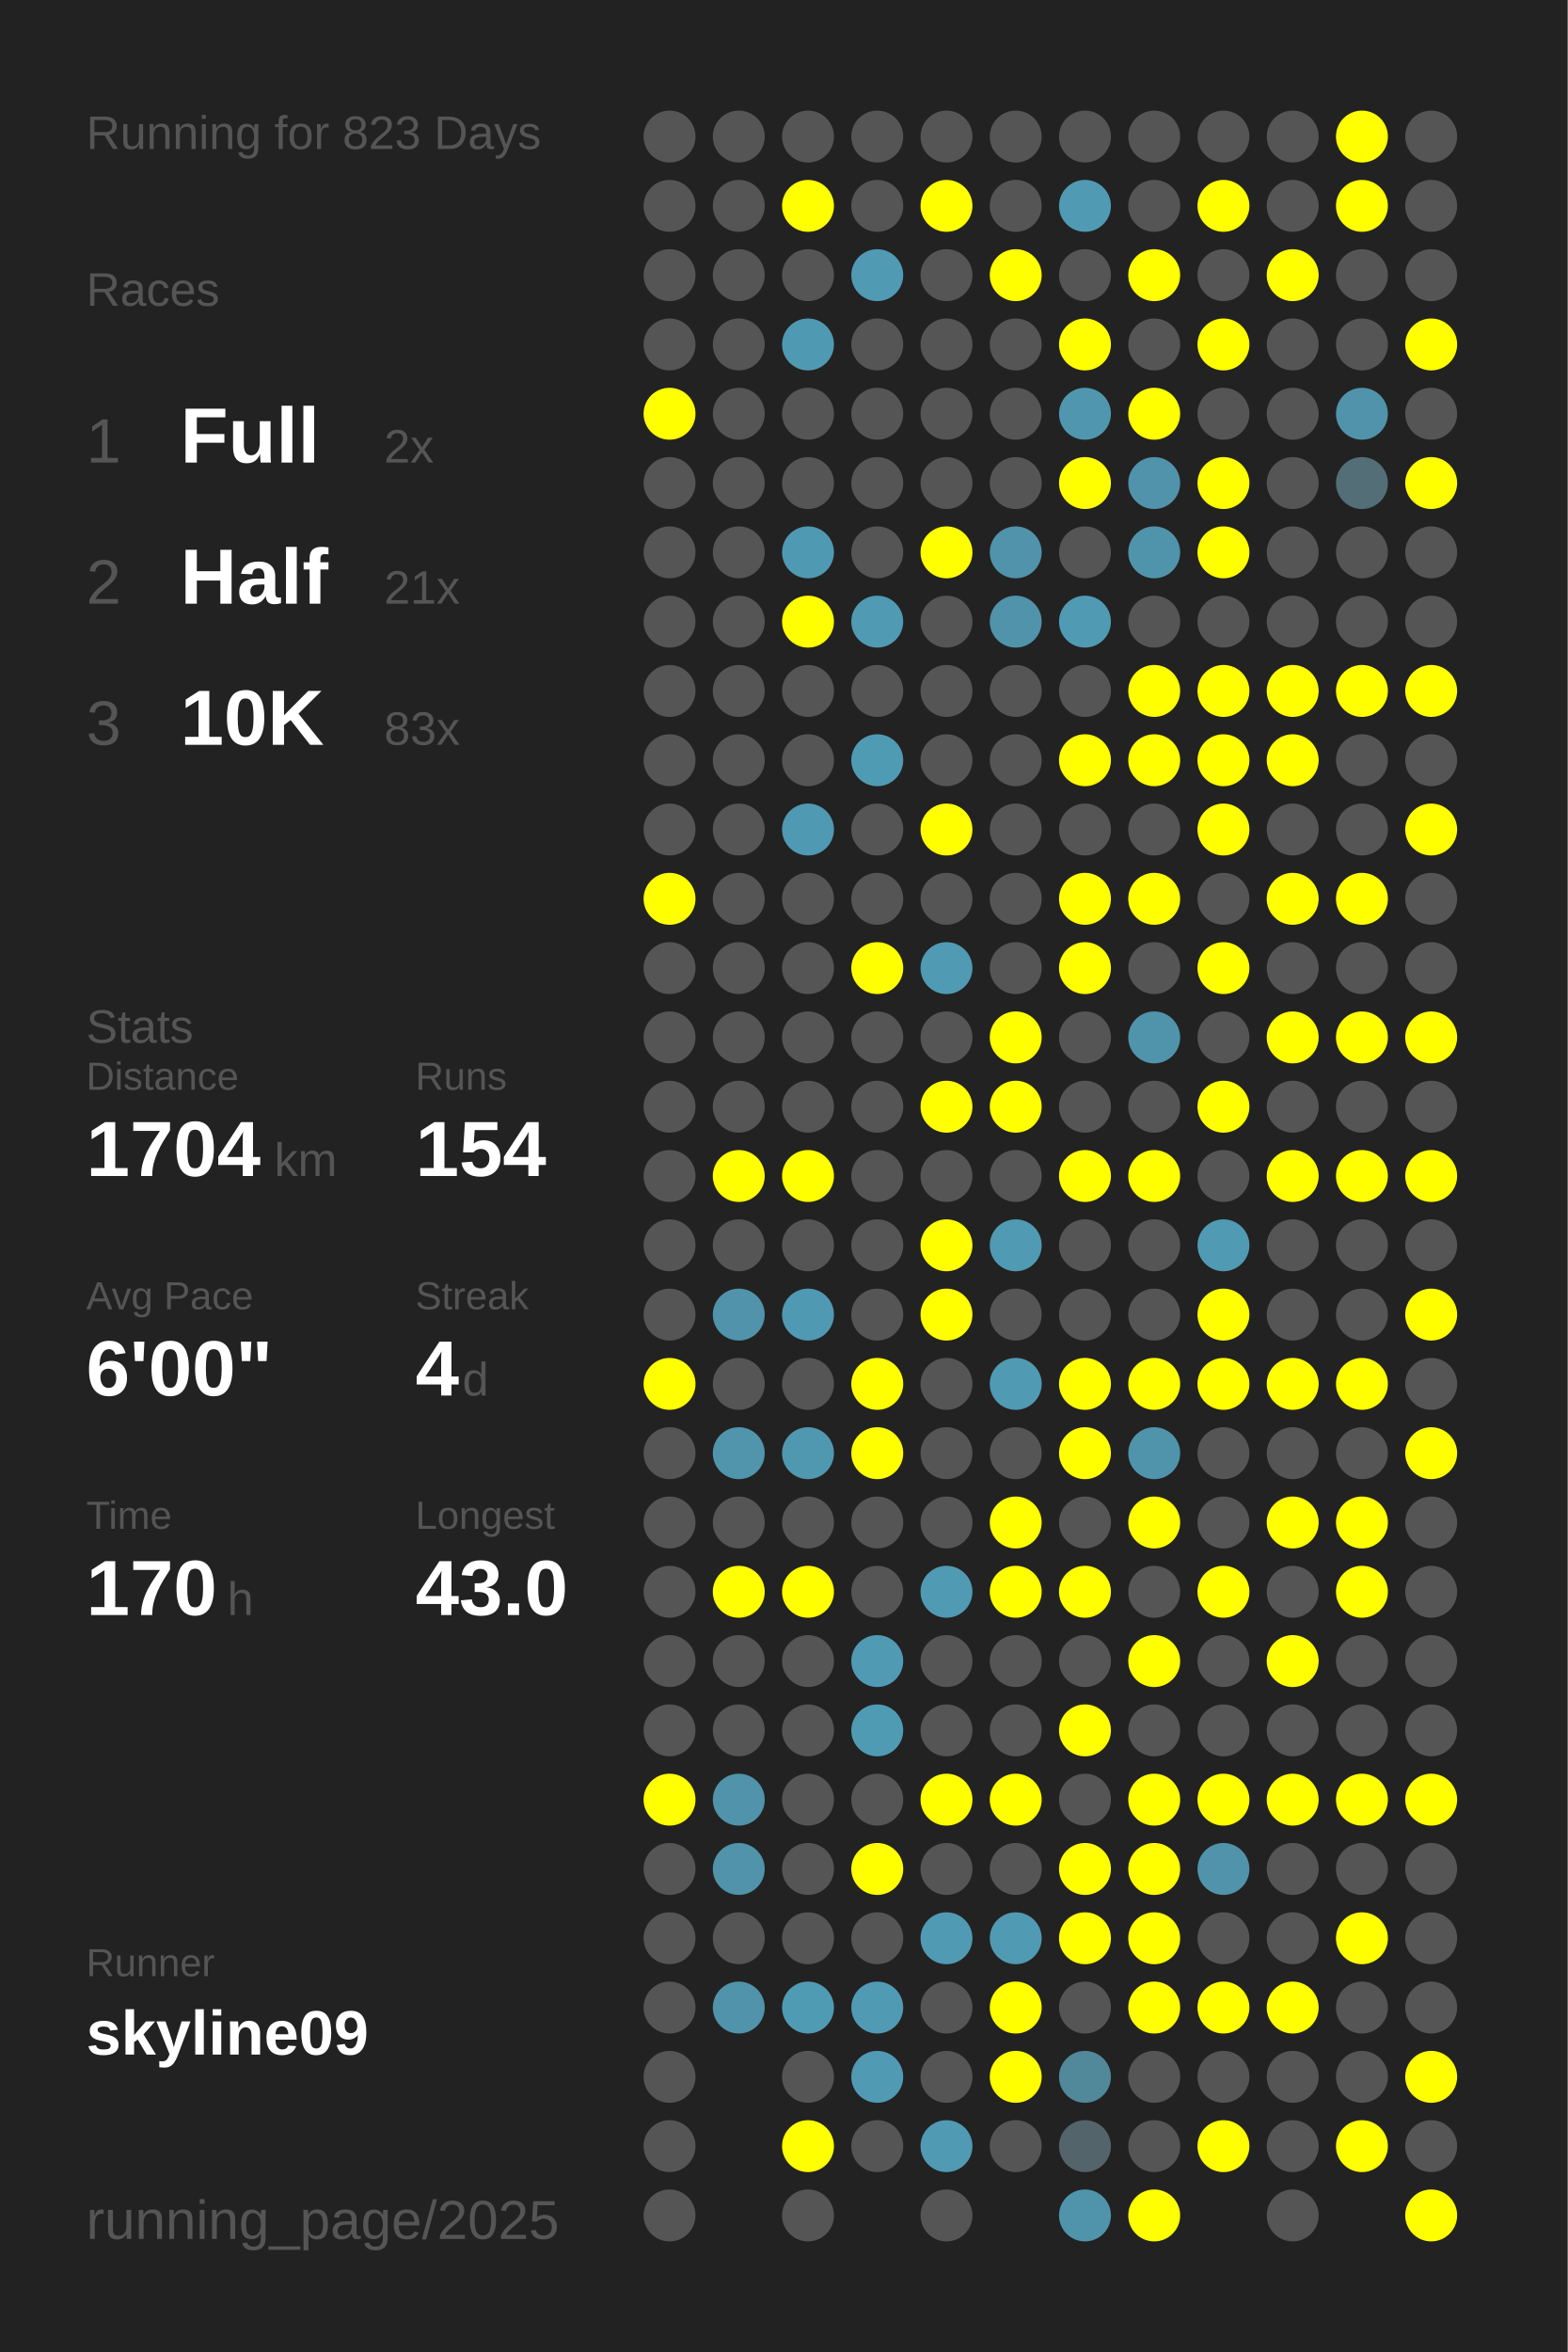
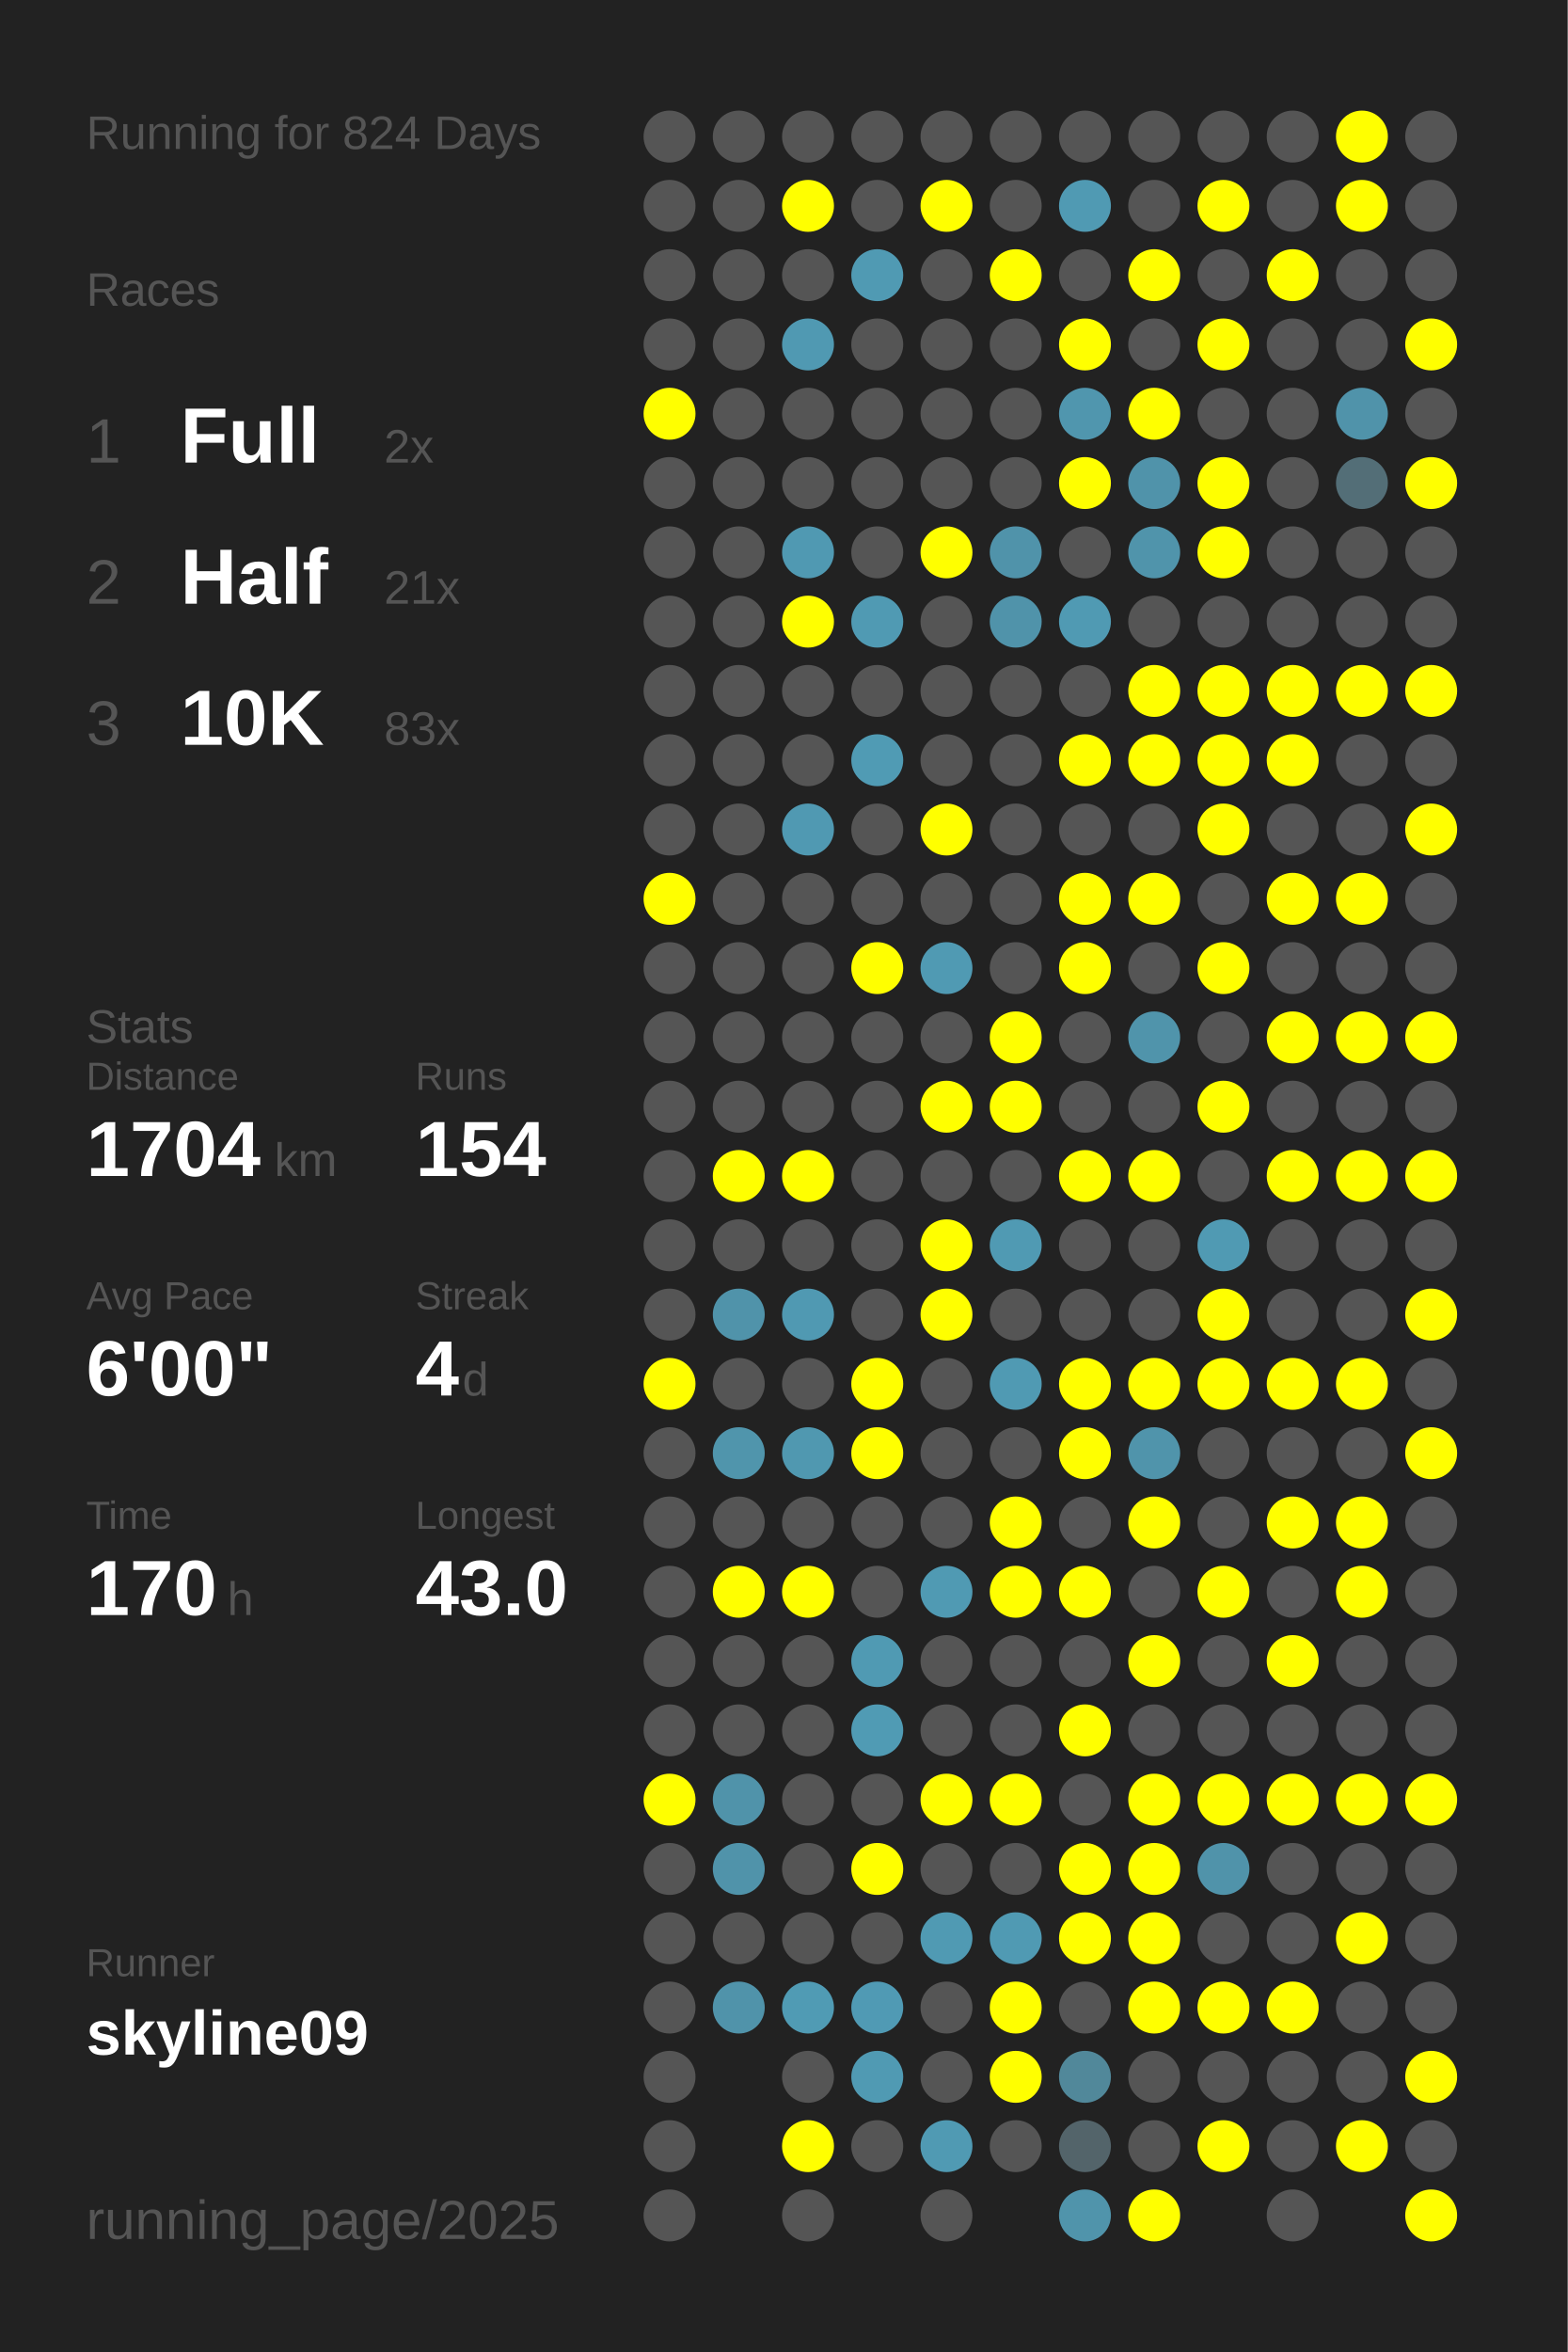
<svg xmlns="http://www.w3.org/2000/svg" baseProfile="full" height="300mm" version="1.1" viewBox="0,0,200,300" width="200mm">
  <defs />
  <rect fill="#222222" height="300" width="200" x="0" y="0" />
-   <text fill="#555555" style="font-size:6px; font-family:Arial;" x="11" y="19">Running for 823 Days</text>
+   <text fill="#555555" style="font-size:6px; font-family:Arial;" x="11" y="19">Running for 824 Days</text>
  <text fill="#555555" style="font-size:6px; font-family:Arial;" x="11" y="39">Races</text>
  <text fill="#555555" style="font-size:8px; font-family:Arial;" x="11" y="59">1</text>
  <text fill="#FFFFFF" style="font-size:10px; font-family:Arial; font-weight:bold;" x="23" y="59">Full</text>
  <text fill="#555555" style="font-size:6px; font-family:Arial;" x="49" y="59">2x</text>
  <text fill="#555555" style="font-size:8px; font-family:Arial;" x="11" y="77">2</text>
  <text fill="#FFFFFF" style="font-size:10px; font-family:Arial; font-weight:bold;" x="23" y="77">Half</text>
  <text fill="#555555" style="font-size:6px; font-family:Arial;" x="49" y="77">21x</text>
  <text fill="#555555" style="font-size:8px; font-family:Arial;" x="11" y="95">3</text>
  <text fill="#FFFFFF" style="font-size:10px; font-family:Arial; font-weight:bold;" x="23" y="95">10K</text>
  <text fill="#555555" style="font-size:6px; font-family:Arial;" x="49" y="95">83x</text>
  <text fill="#555555" style="font-size:6px; font-family:Arial;" x="11" y="133">Stats</text>
  <text fill="#555555" style="font-size:5px; font-family:Arial;" x="11" y="139">Distance</text>
  <text fill="#FFFFFF" style="font-size:10px; font-family:Arial; font-weight:bold;" x="11" y="150">1704</text>
  <text fill="#555555" style="font-size:6px; font-family:Arial;" x="35" y="150">km</text>
  <text fill="#555555" style="font-size:5px; font-family:Arial;" x="53" y="139">Runs</text>
  <text fill="#FFFFFF" style="font-size:10px; font-family:Arial; font-weight:bold;" x="53" y="150">154</text>
  <text fill="#555555" style="font-size:5px; font-family:Arial;" x="11" y="167">Avg Pace</text>
  <text fill="#FFFFFF" style="font-size:10px; font-family:Arial; font-weight:bold;" x="11" y="178">6'00"</text>
  <text fill="#555555" style="font-size:5px; font-family:Arial;" x="53" y="167">Streak</text>
  <text fill="#FFFFFF" style="font-size:10px; font-family:Arial; font-weight:bold;" x="53" y="178">4</text>
  <text fill="#555555" style="font-size:6px; font-family:Arial;" x="59" y="178">d</text>
  <text fill="#555555" style="font-size:5px; font-family:Arial;" x="11" y="195">Time</text>
  <text fill="#FFFFFF" style="font-size:10px; font-family:Arial; font-weight:bold;" x="11" y="206">170</text>
  <text fill="#555555" style="font-size:6px; font-family:Arial;" x="29" y="206">h</text>
  <text fill="#555555" style="font-size:5px; font-family:Arial;" x="53" y="195">Longest</text>
  <text fill="#FFFFFF" style="font-size:10px; font-family:Arial; font-weight:bold;" x="53" y="206">43.0</text>
  <text fill="#555555" style="font-size:5px; font-family:Arial;" x="11" y="252.065">Runner</text>
  <text fill="#FFFFFF" style="font-size:8px; font-family:Arial; font-weight:bold;" x="11" y="262.065">skyline09</text>
  <text fill="#555555" style="font-size:7px; font-family:Arial;" x="11" y="285.581">running_page/2025</text>
  <circle cx="85.417" cy="17.419" fill="#555555" r="3.312" />
  <circle cx="85.417" cy="26.258" fill="#555555" r="3.312" />
  <circle cx="85.417" cy="35.097" fill="#555555" r="3.312" />
  <circle cx="85.417" cy="43.935" fill="#555555" r="3.312" />
  <circle cx="85.417" cy="52.774" fill="#FFFF00" r="3.312" />
  <circle cx="85.417" cy="61.613" fill="#555555" r="3.312" />
  <circle cx="85.417" cy="70.452" fill="#555555" r="3.312" />
  <circle cx="85.417" cy="79.29" fill="#555555" r="3.312" />
  <circle cx="85.417" cy="88.129" fill="#555555" r="3.312" />
  <circle cx="85.417" cy="96.968" fill="#555555" r="3.312" />
  <circle cx="85.417" cy="105.806" fill="#555555" r="3.312" />
  <circle cx="85.417" cy="114.645" fill="#FFFF00" r="3.312" />
  <circle cx="85.417" cy="123.484" fill="#555555" r="3.312" />
  <circle cx="85.417" cy="132.323" fill="#555555" r="3.312" />
  <circle cx="85.417" cy="141.161" fill="#555555" r="3.312" />
  <circle cx="85.417" cy="150" fill="#555555" r="3.312" />
  <circle cx="85.417" cy="158.839" fill="#555555" r="3.312" />
  <circle cx="85.417" cy="167.677" fill="#555555" r="3.312" />
  <circle cx="85.417" cy="176.516" fill="#FFFF00" r="3.312" />
  <circle cx="85.417" cy="185.355" fill="#555555" r="3.312" />
  <circle cx="85.417" cy="194.194" fill="#555555" r="3.312" />
  <circle cx="85.417" cy="203.032" fill="#555555" r="3.312" />
  <circle cx="85.417" cy="211.871" fill="#555555" r="3.312" />
  <circle cx="85.417" cy="220.71" fill="#555555" r="3.312" />
  <circle cx="85.417" cy="229.548" fill="#FFFF00" r="3.312" />
  <circle cx="85.417" cy="238.387" fill="#555555" r="3.312" />
  <circle cx="85.417" cy="247.226" fill="#555555" r="3.312" />
  <circle cx="85.417" cy="256.065" fill="#555555" r="3.312" />
  <circle cx="85.417" cy="264.903" fill="#555555" r="3.312" />
  <circle cx="85.417" cy="273.742" fill="#555555" r="3.312" />
  <circle cx="85.417" cy="282.581" fill="#555555" r="3.312" />
  <circle cx="94.25" cy="17.419" fill="#555555" r="3.312" />
  <circle cx="94.25" cy="26.258" fill="#555555" r="3.312" />
  <circle cx="94.25" cy="35.097" fill="#555555" r="3.312" />
  <circle cx="94.25" cy="43.935" fill="#555555" r="3.312" />
  <circle cx="94.25" cy="52.774" fill="#555555" r="3.312" />
  <circle cx="94.25" cy="61.613" fill="#555555" r="3.312" />
  <circle cx="94.25" cy="70.452" fill="#555555" r="3.312" />
  <circle cx="94.25" cy="79.29" fill="#555555" r="3.312" />
  <circle cx="94.25" cy="88.129" fill="#555555" r="3.312" />
  <circle cx="94.25" cy="96.968" fill="#555555" r="3.312" />
  <circle cx="94.25" cy="105.806" fill="#555555" r="3.312" />
  <circle cx="94.25" cy="114.645" fill="#555555" r="3.312" />
  <circle cx="94.25" cy="123.484" fill="#555555" r="3.312" />
  <circle cx="94.25" cy="132.323" fill="#555555" r="3.312" />
  <circle cx="94.25" cy="141.161" fill="#555555" r="3.312" />
  <circle cx="94.25" cy="150" fill="#FFFF00" r="3.312" />
  <circle cx="94.25" cy="158.839" fill="#555555" r="3.312" />
  <circle cx="94.25" cy="167.677" fill="#5093aa" r="3.312" />
  <circle cx="94.25" cy="176.516" fill="#555555" r="3.312" />
  <circle cx="94.25" cy="185.355" fill="#5095ac" r="3.312" />
  <circle cx="94.25" cy="194.194" fill="#555555" r="3.312" />
  <circle cx="94.25" cy="203.032" fill="#FFFF00" r="3.312" />
  <circle cx="94.25" cy="211.871" fill="#555555" r="3.312" />
  <circle cx="94.25" cy="220.71" fill="#555555" r="3.312" />
  <circle cx="94.25" cy="229.548" fill="#5093aa" r="3.312" />
  <circle cx="94.25" cy="238.387" fill="#5093aa" r="3.312" />
  <circle cx="94.25" cy="247.226" fill="#555555" r="3.312" />
  <circle cx="94.25" cy="256.065" fill="#5093aa" r="3.312" />
  <circle cx="103.083" cy="17.419" fill="#555555" r="3.312" />
  <circle cx="103.083" cy="26.258" fill="#FFFF00" r="3.312" />
  <circle cx="103.083" cy="35.097" fill="#555555" r="3.312" />
  <circle cx="103.083" cy="43.935" fill="#5099b2" r="3.312" />
  <circle cx="103.083" cy="52.774" fill="#555555" r="3.312" />
  <circle cx="103.083" cy="61.613" fill="#555555" r="3.312" />
  <circle cx="103.083" cy="70.452" fill="#5099b2" r="3.312" />
  <circle cx="103.083" cy="79.29" fill="#FFFF00" r="3.312" />
  <circle cx="103.083" cy="88.129" fill="#555555" r="3.312" />
  <circle cx="103.083" cy="96.968" fill="#555555" r="3.312" />
  <circle cx="103.083" cy="105.806" fill="#5099b2" r="3.312" />
  <circle cx="103.083" cy="114.645" fill="#555555" r="3.312" />
  <circle cx="103.083" cy="123.484" fill="#555555" r="3.312" />
  <circle cx="103.083" cy="132.323" fill="#555555" r="3.312" />
  <circle cx="103.083" cy="141.161" fill="#555555" r="3.312" />
  <circle cx="103.083" cy="150" fill="#FFFF00" r="3.312" />
  <circle cx="103.083" cy="158.839" fill="#555555" r="3.312" />
  <circle cx="103.083" cy="167.677" fill="#5099b2" r="3.312" />
  <circle cx="103.083" cy="176.516" fill="#555555" r="3.312" />
  <circle cx="103.083" cy="185.355" fill="#5098b0" r="3.312" />
  <circle cx="103.083" cy="194.194" fill="#555555" r="3.312" />
  <circle cx="103.083" cy="203.032" fill="#FFFF00" r="3.312" />
  <circle cx="103.083" cy="211.871" fill="#555555" r="3.312" />
  <circle cx="103.083" cy="220.71" fill="#555555" r="3.312" />
  <circle cx="103.083" cy="229.548" fill="#555555" r="3.312" />
  <circle cx="103.083" cy="238.387" fill="#555555" r="3.312" />
  <circle cx="103.083" cy="247.226" fill="#555555" r="3.312" />
  <circle cx="103.083" cy="256.065" fill="#509bb4" r="3.312" />
  <circle cx="103.083" cy="264.903" fill="#555555" r="3.312" />
  <circle cx="103.083" cy="273.742" fill="#FFFF00" r="3.312" />
  <circle cx="103.083" cy="282.581" fill="#555555" r="3.312" />
  <circle cx="111.917" cy="17.419" fill="#555555" r="3.312" />
  <circle cx="111.917" cy="26.258" fill="#555555" r="3.312" />
  <circle cx="111.917" cy="35.097" fill="#509ab3" r="3.312" />
  <circle cx="111.917" cy="43.935" fill="#555555" r="3.312" />
  <circle cx="111.917" cy="52.774" fill="#555555" r="3.312" />
  <circle cx="111.917" cy="61.613" fill="#555555" r="3.312" />
  <circle cx="111.917" cy="70.452" fill="#555555" r="3.312" />
  <circle cx="111.917" cy="79.29" fill="#509ab3" r="3.312" />
  <circle cx="111.917" cy="88.129" fill="#555555" r="3.312" />
  <circle cx="111.917" cy="96.968" fill="#509bb4" r="3.312" />
  <circle cx="111.917" cy="105.806" fill="#555555" r="3.312" />
  <circle cx="111.917" cy="114.645" fill="#555555" r="3.312" />
  <circle cx="111.917" cy="123.484" fill="#FFFF00" r="3.312" />
  <circle cx="111.917" cy="132.323" fill="#555555" r="3.312" />
  <circle cx="111.917" cy="141.161" fill="#555555" r="3.312" />
  <circle cx="111.917" cy="150" fill="#555555" r="3.312" />
  <circle cx="111.917" cy="158.839" fill="#555555" r="3.312" />
  <circle cx="111.917" cy="167.677" fill="#555555" r="3.312" />
  <circle cx="111.917" cy="176.516" fill="#FFFF00" r="3.312" />
  <circle cx="111.917" cy="185.355" fill="#FFFF00" r="3.312" />
  <circle cx="111.917" cy="194.194" fill="#555555" r="3.312" />
  <circle cx="111.917" cy="203.032" fill="#555555" r="3.312" />
  <circle cx="111.917" cy="211.871" fill="#509ab3" r="3.312" />
  <circle cx="111.917" cy="220.71" fill="#509bb4" r="3.312" />
  <circle cx="111.917" cy="229.548" fill="#555555" r="3.312" />
  <circle cx="111.917" cy="238.387" fill="#FFFF00" r="3.312" />
  <circle cx="111.917" cy="247.226" fill="#555555" r="3.312" />
  <circle cx="111.917" cy="256.065" fill="#509ab4" r="3.312" />
  <circle cx="111.917" cy="264.903" fill="#509ab3" r="3.312" />
  <circle cx="111.917" cy="273.742" fill="#555555" r="3.312" />
  <circle cx="120.75" cy="17.419" fill="#555555" r="3.312" />
  <circle cx="120.75" cy="26.258" fill="#FFFF00" r="3.312" />
  <circle cx="120.75" cy="35.097" fill="#555555" r="3.312" />
  <circle cx="120.75" cy="43.935" fill="#555555" r="3.312" />
  <circle cx="120.75" cy="52.774" fill="#555555" r="3.312" />
  <circle cx="120.75" cy="61.613" fill="#555555" r="3.312" />
  <circle cx="120.75" cy="70.452" fill="#FFFF00" r="3.312" />
  <circle cx="120.75" cy="79.29" fill="#555555" r="3.312" />
  <circle cx="120.75" cy="88.129" fill="#555555" r="3.312" />
  <circle cx="120.75" cy="96.968" fill="#555555" r="3.312" />
  <circle cx="120.75" cy="105.806" fill="#FFFF00" r="3.312" />
  <circle cx="120.75" cy="114.645" fill="#555555" r="3.312" />
  <circle cx="120.75" cy="123.484" fill="#509ab3" r="3.312" />
  <circle cx="120.75" cy="132.323" fill="#555555" r="3.312" />
  <circle cx="120.75" cy="141.161" fill="#FFFF00" r="3.312" />
  <circle cx="120.75" cy="150" fill="#555555" r="3.312" />
  <circle cx="120.75" cy="158.839" fill="#FFFF00" r="3.312" />
  <circle cx="120.75" cy="167.677" fill="#FFFF00" r="3.312" />
  <circle cx="120.75" cy="176.516" fill="#555555" r="3.312" />
  <circle cx="120.75" cy="185.355" fill="#555555" r="3.312" />
  <circle cx="120.75" cy="194.194" fill="#555555" r="3.312" />
  <circle cx="120.75" cy="203.032" fill="#509ab3" r="3.312" />
  <circle cx="120.75" cy="211.871" fill="#555555" r="3.312" />
  <circle cx="120.75" cy="220.71" fill="#555555" r="3.312" />
  <circle cx="120.75" cy="229.548" fill="#FFFF00" r="3.312" />
  <circle cx="120.75" cy="238.387" fill="#555555" r="3.312" />
  <circle cx="120.75" cy="247.226" fill="#509ab3" r="3.312" />
  <circle cx="120.75" cy="256.065" fill="#555555" r="3.312" />
  <circle cx="120.75" cy="264.903" fill="#555555" r="3.312" />
  <circle cx="120.75" cy="273.742" fill="#509ab3" r="3.312" />
  <circle cx="120.75" cy="282.581" fill="#555555" r="3.312" />
  <circle cx="129.583" cy="17.419" fill="#555555" r="3.312" />
  <circle cx="129.583" cy="26.258" fill="#555555" r="3.312" />
  <circle cx="129.583" cy="35.097" fill="#FFFF00" r="3.312" />
  <circle cx="129.583" cy="43.935" fill="#555555" r="3.312" />
  <circle cx="129.583" cy="52.774" fill="#555555" r="3.312" />
  <circle cx="129.583" cy="61.613" fill="#555555" r="3.312" />
  <circle cx="129.583" cy="70.452" fill="#5093aa" r="3.312" />
  <circle cx="129.583" cy="79.29" fill="#5093aa" r="3.312" />
  <circle cx="129.583" cy="88.129" fill="#555555" r="3.312" />
  <circle cx="129.583" cy="96.968" fill="#555555" r="3.312" />
  <circle cx="129.583" cy="105.806" fill="#555555" r="3.312" />
  <circle cx="129.583" cy="114.645" fill="#555555" r="3.312" />
  <circle cx="129.583" cy="123.484" fill="#555555" r="3.312" />
  <circle cx="129.583" cy="132.323" fill="#FFFF00" r="3.312" />
  <circle cx="129.583" cy="141.161" fill="#FFFF00" r="3.312" />
  <circle cx="129.583" cy="150" fill="#555555" r="3.312" />
  <circle cx="129.583" cy="158.839" fill="#509ab3" r="3.312" />
  <circle cx="129.583" cy="167.677" fill="#555555" r="3.312" />
  <circle cx="129.583" cy="176.516" fill="#509ab3" r="3.312" />
  <circle cx="129.583" cy="185.355" fill="#555555" r="3.312" />
  <circle cx="129.583" cy="194.194" fill="#FFFF00" r="3.312" />
  <circle cx="129.583" cy="203.032" fill="#FFFF00" r="3.312" />
  <circle cx="129.583" cy="211.871" fill="#555555" r="3.312" />
  <circle cx="129.583" cy="220.71" fill="#555555" r="3.312" />
  <circle cx="129.583" cy="229.548" fill="#FFFF00" r="3.312" />
  <circle cx="129.583" cy="238.387" fill="#555555" r="3.312" />
  <circle cx="129.583" cy="247.226" fill="#509ab3" r="3.312" />
  <circle cx="129.583" cy="256.065" fill="#FFFF00" r="3.312" />
  <circle cx="129.583" cy="264.903" fill="#FFFF00" r="3.312" />
  <circle cx="129.583" cy="273.742" fill="#555555" r="3.312" />
  <circle cx="138.417" cy="17.419" fill="#555555" r="3.312" />
  <circle cx="138.417" cy="26.258" fill="#509ab3" r="3.312" />
  <circle cx="138.417" cy="35.097" fill="#555555" r="3.312" />
  <circle cx="138.417" cy="43.935" fill="#FFFF00" r="3.312" />
  <circle cx="138.417" cy="52.774" fill="#5096ae" r="3.312" />
  <circle cx="138.417" cy="61.613" fill="#FFFF00" r="3.312" />
  <circle cx="138.417" cy="70.452" fill="#555555" r="3.312" />
  <circle cx="138.417" cy="79.29" fill="#509ab3" r="3.312" />
  <circle cx="138.417" cy="88.129" fill="#555555" r="3.312" />
  <circle cx="138.417" cy="96.968" fill="#FFFF00" r="3.312" />
  <circle cx="138.417" cy="105.806" fill="#555555" r="3.312" />
  <circle cx="138.417" cy="114.645" fill="#FFFF00" r="3.312" />
  <circle cx="138.417" cy="123.484" fill="#FFFF00" r="3.312" />
  <circle cx="138.417" cy="132.323" fill="#555555" r="3.312" />
  <circle cx="138.417" cy="141.161" fill="#555555" r="3.312" />
  <circle cx="138.417" cy="150" fill="#FFFF00" r="3.312" />
  <circle cx="138.417" cy="158.839" fill="#555555" r="3.312" />
  <circle cx="138.417" cy="167.677" fill="#555555" r="3.312" />
  <circle cx="138.417" cy="176.516" fill="#FFFF00" r="3.312" />
  <circle cx="138.417" cy="185.355" fill="#FFFF00" r="3.312" />
  <circle cx="138.417" cy="194.194" fill="#555555" r="3.312" />
  <circle cx="138.417" cy="203.032" fill="#FFFF00" r="3.312" />
  <circle cx="138.417" cy="211.871" fill="#555555" r="3.312" />
  <circle cx="138.417" cy="220.71" fill="#FFFF00" r="3.312" />
  <circle cx="138.417" cy="229.548" fill="#555555" r="3.312" />
  <circle cx="138.417" cy="238.387" fill="#FFFF00" r="3.312" />
  <circle cx="138.417" cy="247.226" fill="#FFFF00" r="3.312" />
  <circle cx="138.417" cy="256.065" fill="#555555" r="3.312" />
  <circle cx="138.417" cy="264.903" fill="#51889a" r="3.312" />
  <circle cx="138.417" cy="273.742" fill="#53646a" r="3.312" />
  <circle cx="138.417" cy="282.581" fill="#5094ab" r="3.312" />
  <circle cx="147.25" cy="17.419" fill="#555555" r="3.312" />
  <circle cx="147.25" cy="26.258" fill="#555555" r="3.312" />
  <circle cx="147.25" cy="35.097" fill="#FFFF00" r="3.312" />
  <circle cx="147.25" cy="43.935" fill="#555555" r="3.312" />
  <circle cx="147.25" cy="52.774" fill="#FFFF00" r="3.312" />
  <circle cx="147.25" cy="61.613" fill="#5093aa" r="3.312" />
  <circle cx="147.25" cy="70.452" fill="#5094ab" r="3.312" />
  <circle cx="147.25" cy="79.29" fill="#555555" r="3.312" />
  <circle cx="147.25" cy="88.129" fill="#FFFF00" r="3.312" />
  <circle cx="147.25" cy="96.968" fill="#FFFF00" r="3.312" />
  <circle cx="147.25" cy="105.806" fill="#555555" r="3.312" />
  <circle cx="147.25" cy="114.645" fill="#FFFF00" r="3.312" />
  <circle cx="147.25" cy="123.484" fill="#555555" r="3.312" />
  <circle cx="147.25" cy="132.323" fill="#5094ab" r="3.312" />
  <circle cx="147.25" cy="141.161" fill="#555555" r="3.312" />
  <circle cx="147.25" cy="150" fill="#FFFF00" r="3.312" />
  <circle cx="147.25" cy="158.839" fill="#555555" r="3.312" />
  <circle cx="147.25" cy="167.677" fill="#555555" r="3.312" />
  <circle cx="147.25" cy="176.516" fill="#FFFF00" r="3.312" />
  <circle cx="147.25" cy="185.355" fill="#5094ab" r="3.312" />
  <circle cx="147.25" cy="194.194" fill="#FFFF00" r="3.312" />
  <circle cx="147.25" cy="203.032" fill="#555555" r="3.312" />
  <circle cx="147.25" cy="211.871" fill="#FFFF00" r="3.312" />
  <circle cx="147.25" cy="220.71" fill="#555555" r="3.312" />
  <circle cx="147.25" cy="229.548" fill="#FFFF00" r="3.312" />
  <circle cx="147.25" cy="238.387" fill="#FFFF00" r="3.312" />
  <circle cx="147.25" cy="247.226" fill="#FFFF00" r="3.312" />
  <circle cx="147.25" cy="256.065" fill="#FFFF00" r="3.312" />
  <circle cx="147.25" cy="264.903" fill="#555555" r="3.312" />
  <circle cx="147.25" cy="273.742" fill="#555555" r="3.312" />
  <circle cx="147.25" cy="282.581" fill="#FFFF00" r="3.312" />
  <circle cx="156.083" cy="17.419" fill="#555555" r="3.312" />
  <circle cx="156.083" cy="26.258" fill="#FFFF00" r="3.312" />
  <circle cx="156.083" cy="35.097" fill="#555555" r="3.312" />
  <circle cx="156.083" cy="43.935" fill="#FFFF00" r="3.312" />
  <circle cx="156.083" cy="52.774" fill="#555555" r="3.312" />
  <circle cx="156.083" cy="61.613" fill="#FFFF00" r="3.312" />
  <circle cx="156.083" cy="70.452" fill="#FFFF00" r="3.312" />
  <circle cx="156.083" cy="79.29" fill="#555555" r="3.312" />
  <circle cx="156.083" cy="88.129" fill="#FFFF00" r="3.312" />
  <circle cx="156.083" cy="96.968" fill="#FFFF00" r="3.312" />
  <circle cx="156.083" cy="105.806" fill="#FFFF00" r="3.312" />
  <circle cx="156.083" cy="114.645" fill="#555555" r="3.312" />
  <circle cx="156.083" cy="123.484" fill="#FFFF00" r="3.312" />
  <circle cx="156.083" cy="132.323" fill="#555555" r="3.312" />
  <circle cx="156.083" cy="141.161" fill="#FFFF00" r="3.312" />
  <circle cx="156.083" cy="150" fill="#555555" r="3.312" />
  <circle cx="156.083" cy="158.839" fill="#509ab3" r="3.312" />
  <circle cx="156.083" cy="167.677" fill="#FFFF00" r="3.312" />
  <circle cx="156.083" cy="176.516" fill="#FFFF00" r="3.312" />
  <circle cx="156.083" cy="185.355" fill="#555555" r="3.312" />
  <circle cx="156.083" cy="194.194" fill="#555555" r="3.312" />
  <circle cx="156.083" cy="203.032" fill="#FFFF00" r="3.312" />
  <circle cx="156.083" cy="211.871" fill="#555555" r="3.312" />
  <circle cx="156.083" cy="220.71" fill="#555555" r="3.312" />
  <circle cx="156.083" cy="229.548" fill="#FFFF00" r="3.312" />
  <circle cx="156.083" cy="238.387" fill="#5093aa" r="3.312" />
  <circle cx="156.083" cy="247.226" fill="#555555" r="3.312" />
  <circle cx="156.083" cy="256.065" fill="#FFFF00" r="3.312" />
  <circle cx="156.083" cy="264.903" fill="#555555" r="3.312" />
  <circle cx="156.083" cy="273.742" fill="#FFFF00" r="3.312" />
  <circle cx="164.917" cy="17.419" fill="#555555" r="3.312" />
  <circle cx="164.917" cy="26.258" fill="#555555" r="3.312" />
  <circle cx="164.917" cy="35.097" fill="#FFFF00" r="3.312" />
  <circle cx="164.917" cy="43.935" fill="#555555" r="3.312" />
  <circle cx="164.917" cy="52.774" fill="#555555" r="3.312" />
  <circle cx="164.917" cy="61.613" fill="#555555" r="3.312" />
  <circle cx="164.917" cy="70.452" fill="#555555" r="3.312" />
  <circle cx="164.917" cy="79.29" fill="#555555" r="3.312" />
  <circle cx="164.917" cy="88.129" fill="#FFFF00" r="3.312" />
  <circle cx="164.917" cy="96.968" fill="#FFFF00" r="3.312" />
  <circle cx="164.917" cy="105.806" fill="#555555" r="3.312" />
  <circle cx="164.917" cy="114.645" fill="#FFFF00" r="3.312" />
  <circle cx="164.917" cy="123.484" fill="#555555" r="3.312" />
  <circle cx="164.917" cy="132.323" fill="#FFFF00" r="3.312" />
  <circle cx="164.917" cy="141.161" fill="#555555" r="3.312" />
  <circle cx="164.917" cy="150" fill="#FFFF00" r="3.312" />
  <circle cx="164.917" cy="158.839" fill="#555555" r="3.312" />
  <circle cx="164.917" cy="167.677" fill="#555555" r="3.312" />
  <circle cx="164.917" cy="176.516" fill="#FFFF00" r="3.312" />
  <circle cx="164.917" cy="185.355" fill="#555555" r="3.312" />
  <circle cx="164.917" cy="194.194" fill="#FFFF00" r="3.312" />
  <circle cx="164.917" cy="203.032" fill="#555555" r="3.312" />
  <circle cx="164.917" cy="211.871" fill="#FFFF00" r="3.312" />
  <circle cx="164.917" cy="220.71" fill="#555555" r="3.312" />
  <circle cx="164.917" cy="229.548" fill="#FFFF00" r="3.312" />
  <circle cx="164.917" cy="238.387" fill="#555555" r="3.312" />
  <circle cx="164.917" cy="247.226" fill="#555555" r="3.312" />
  <circle cx="164.917" cy="256.065" fill="#FFFF00" r="3.312" />
  <circle cx="164.917" cy="264.903" fill="#555555" r="3.312" />
  <circle cx="164.917" cy="273.742" fill="#555555" r="3.312" />
  <circle cx="164.917" cy="282.581" fill="#555555" r="3.312" />
  <circle cx="173.75" cy="17.419" fill="#FFFF00" r="3.312" />
  <circle cx="173.75" cy="26.258" fill="#FFFF00" r="3.312" />
  <circle cx="173.75" cy="35.097" fill="#555555" r="3.312" />
  <circle cx="173.75" cy="43.935" fill="#555555" r="3.312" />
  <circle cx="173.75" cy="52.774" fill="#5093aa" r="3.312" />
  <circle cx="173.75" cy="61.613" fill="#536e77" r="3.312" />
  <circle cx="173.75" cy="70.452" fill="#555555" r="3.312" />
  <circle cx="173.75" cy="79.29" fill="#555555" r="3.312" />
  <circle cx="173.75" cy="88.129" fill="#FFFF00" r="3.312" />
  <circle cx="173.75" cy="96.968" fill="#555555" r="3.312" />
  <circle cx="173.75" cy="105.806" fill="#555555" r="3.312" />
  <circle cx="173.75" cy="114.645" fill="#FFFF00" r="3.312" />
  <circle cx="173.75" cy="123.484" fill="#555555" r="3.312" />
  <circle cx="173.75" cy="132.323" fill="#FFFF00" r="3.312" />
  <circle cx="173.75" cy="141.161" fill="#555555" r="3.312" />
  <circle cx="173.75" cy="150" fill="#FFFF00" r="3.312" />
  <circle cx="173.75" cy="158.839" fill="#555555" r="3.312" />
  <circle cx="173.75" cy="167.677" fill="#555555" r="3.312" />
  <circle cx="173.75" cy="176.516" fill="#FFFF00" r="3.312" />
  <circle cx="173.75" cy="185.355" fill="#555555" r="3.312" />
  <circle cx="173.75" cy="194.194" fill="#FFFF00" r="3.312" />
  <circle cx="173.75" cy="203.032" fill="#FFFF00" r="3.312" />
  <circle cx="173.75" cy="211.871" fill="#555555" r="3.312" />
  <circle cx="173.75" cy="220.71" fill="#555555" r="3.312" />
  <circle cx="173.75" cy="229.548" fill="#FFFF00" r="3.312" />
  <circle cx="173.75" cy="238.387" fill="#555555" r="3.312" />
  <circle cx="173.75" cy="247.226" fill="#FFFF00" r="3.312" />
  <circle cx="173.75" cy="256.065" fill="#555555" r="3.312" />
  <circle cx="173.75" cy="264.903" fill="#555555" r="3.312" />
  <circle cx="173.75" cy="273.742" fill="#FFFF00" r="3.312" />
  <circle cx="182.583" cy="17.419" fill="#555555" r="3.312" />
  <circle cx="182.583" cy="26.258" fill="#555555" r="3.312" />
  <circle cx="182.583" cy="35.097" fill="#555555" r="3.312" />
  <circle cx="182.583" cy="43.935" fill="#FFFF00" r="3.312" />
  <circle cx="182.583" cy="52.774" fill="#555555" r="3.312" />
  <circle cx="182.583" cy="61.613" fill="#FFFF00" r="3.312" />
  <circle cx="182.583" cy="70.452" fill="#555555" r="3.312" />
  <circle cx="182.583" cy="79.29" fill="#555555" r="3.312" />
  <circle cx="182.583" cy="88.129" fill="#FFFF00" r="3.312" />
  <circle cx="182.583" cy="96.968" fill="#555555" r="3.312" />
  <circle cx="182.583" cy="105.806" fill="#FFFF00" r="3.312" />
  <circle cx="182.583" cy="114.645" fill="#555555" r="3.312" />
  <circle cx="182.583" cy="123.484" fill="#555555" r="3.312" />
  <circle cx="182.583" cy="132.323" fill="#FFFF00" r="3.312" />
  <circle cx="182.583" cy="141.161" fill="#555555" r="3.312" />
  <circle cx="182.583" cy="150" fill="#FFFF00" r="3.312" />
  <circle cx="182.583" cy="158.839" fill="#555555" r="3.312" />
  <circle cx="182.583" cy="167.677" fill="#FFFF00" r="3.312" />
  <circle cx="182.583" cy="176.516" fill="#555555" r="3.312" />
  <circle cx="182.583" cy="185.355" fill="#FFFF00" r="3.312" />
  <circle cx="182.583" cy="194.194" fill="#555555" r="3.312" />
  <circle cx="182.583" cy="203.032" fill="#555555" r="3.312" />
  <circle cx="182.583" cy="211.871" fill="#555555" r="3.312" />
  <circle cx="182.583" cy="220.71" fill="#555555" r="3.312" />
  <circle cx="182.583" cy="229.548" fill="#FFFF00" r="3.312" />
  <circle cx="182.583" cy="238.387" fill="#555555" r="3.312" />
  <circle cx="182.583" cy="247.226" fill="#555555" r="3.312" />
  <circle cx="182.583" cy="256.065" fill="#555555" r="3.312" />
  <circle cx="182.583" cy="264.903" fill="#FFFF00" r="3.312" />
  <circle cx="182.583" cy="273.742" fill="#555555" r="3.312" />
  <circle cx="182.583" cy="282.581" fill="#FFFF00" r="3.312" />
</svg>
